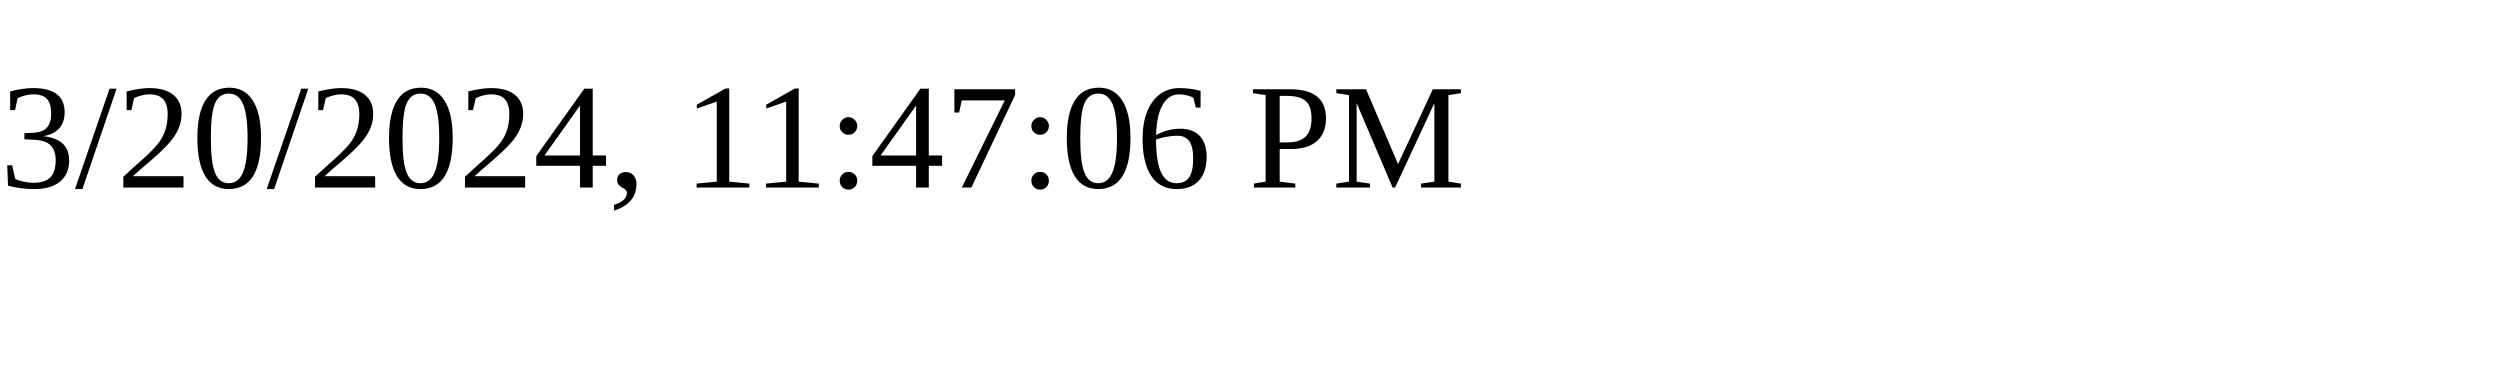
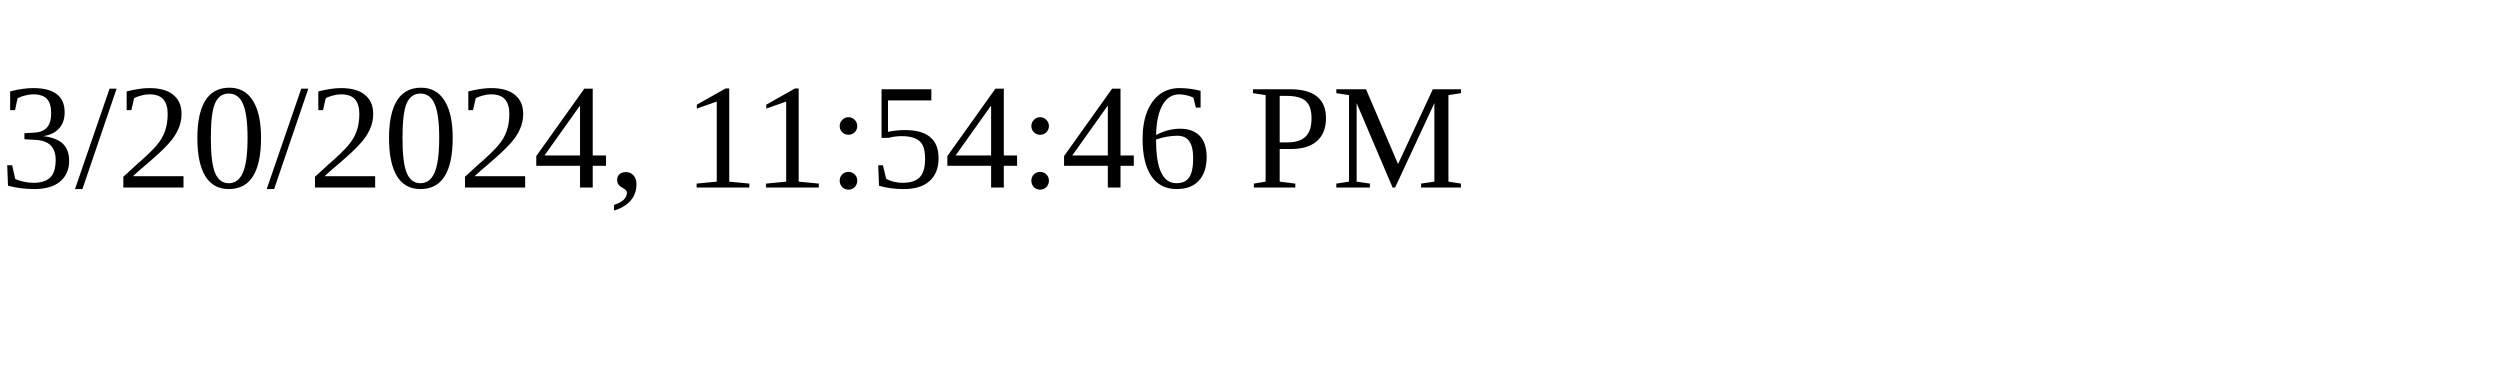
<svg xmlns="http://www.w3.org/2000/svg" height="30" width="200">
-   <text x="0" y="15">3/20/2024, 11:47:06 PM</text>
+   <text x="0" y="15">3/20/2024, 11:54:46 PM</text>
</svg>
